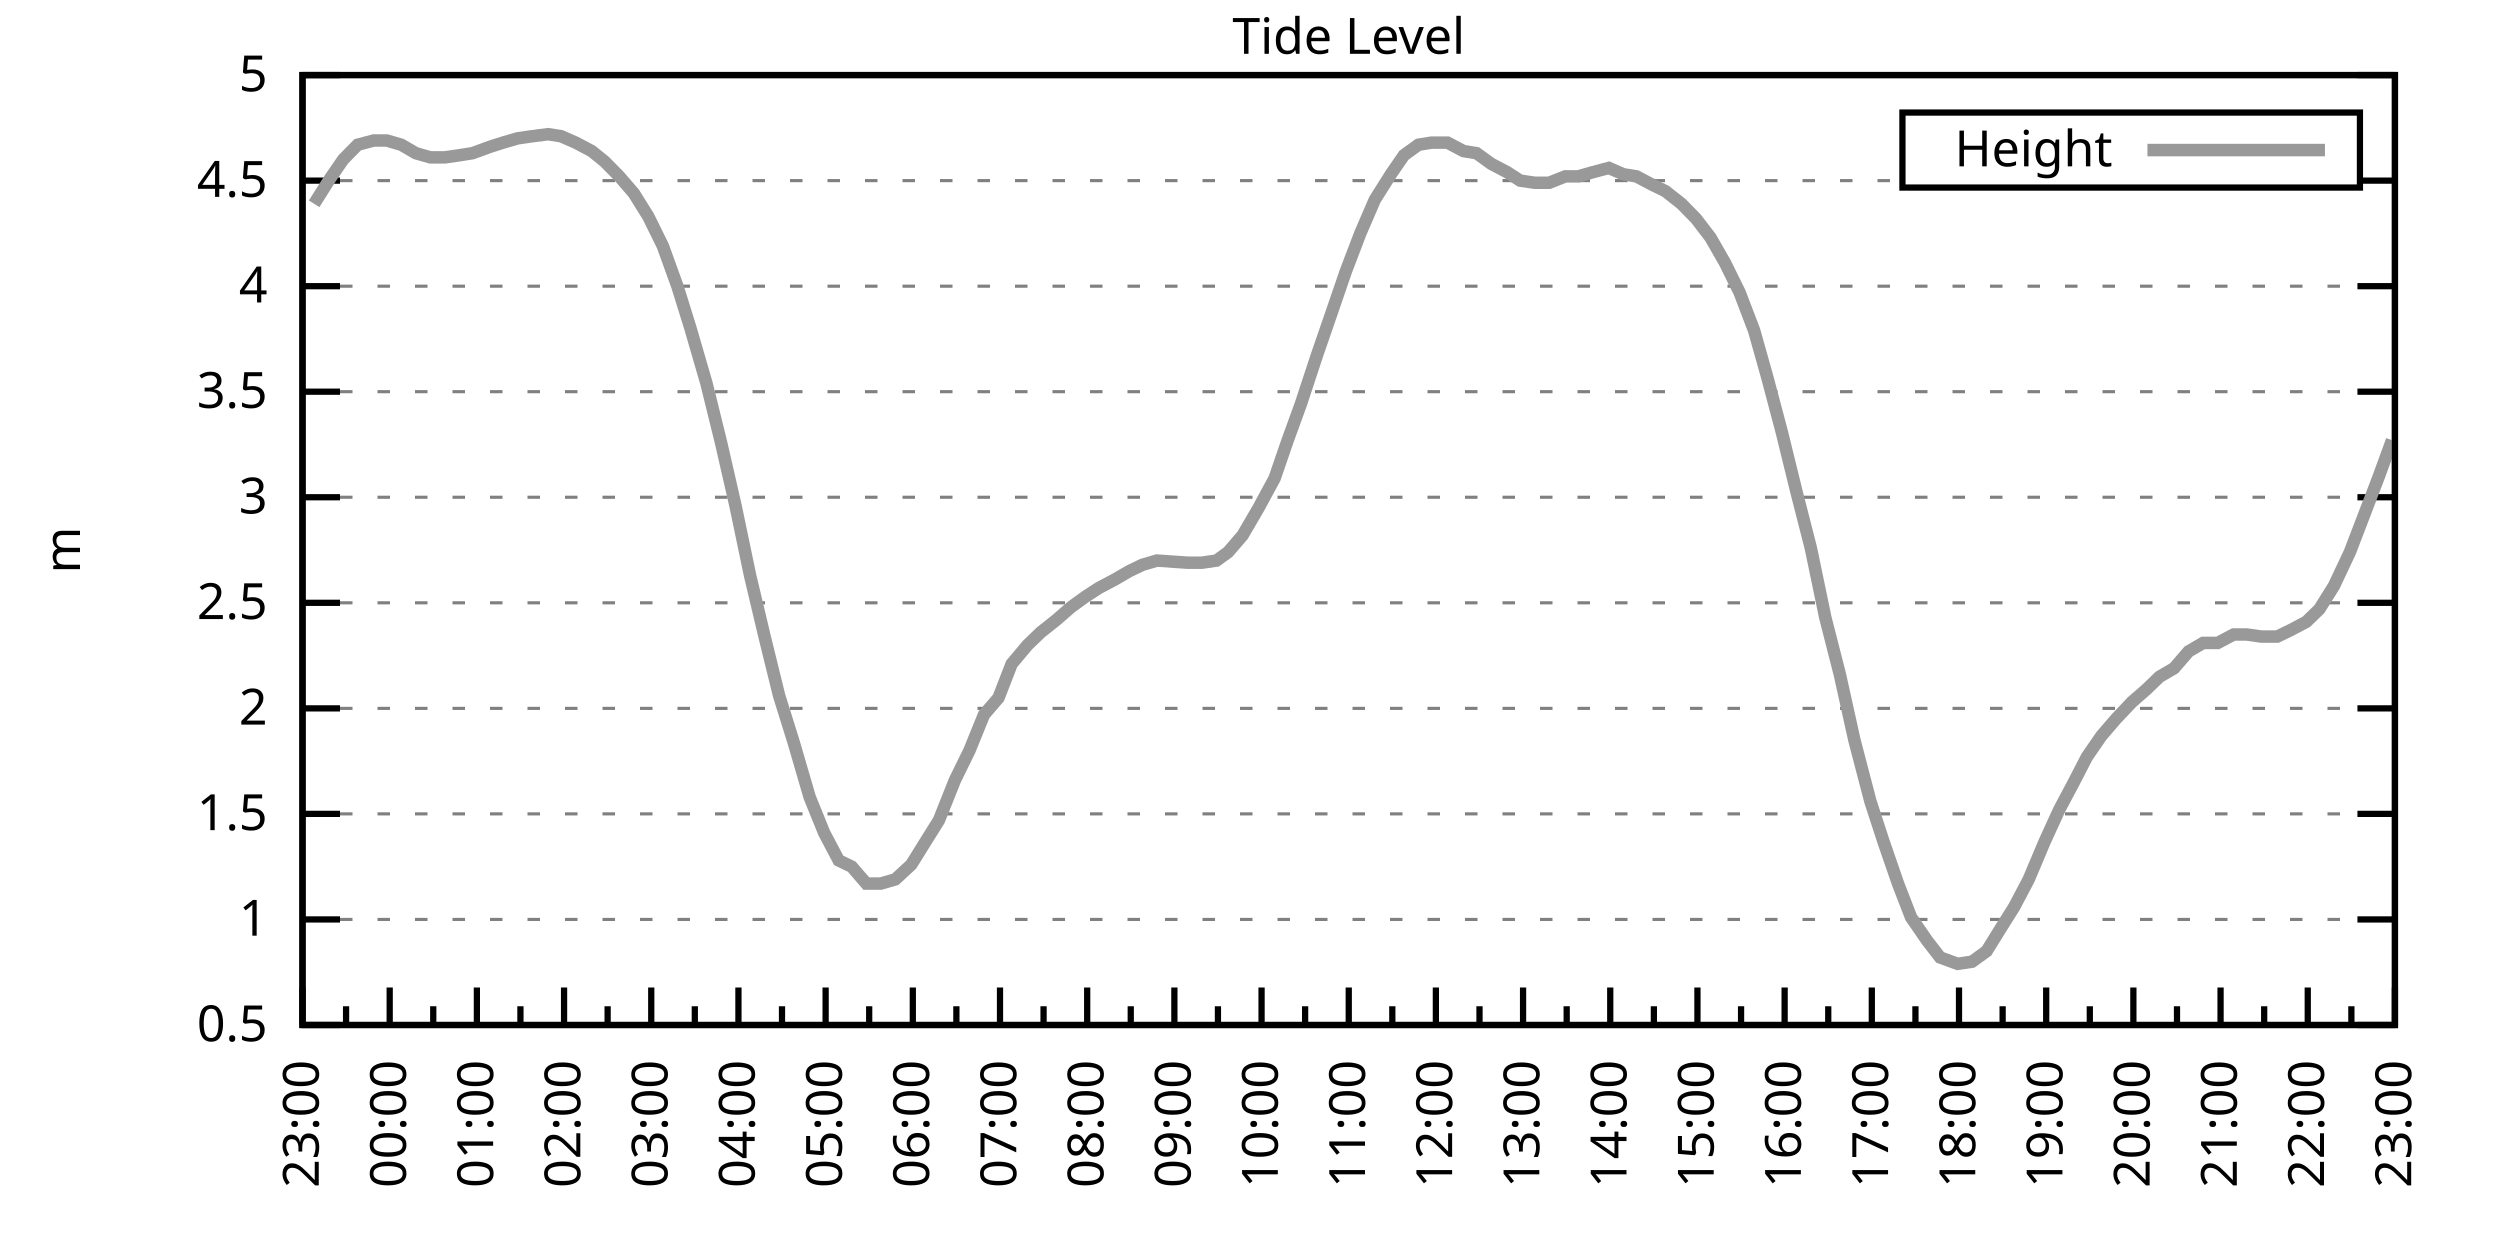
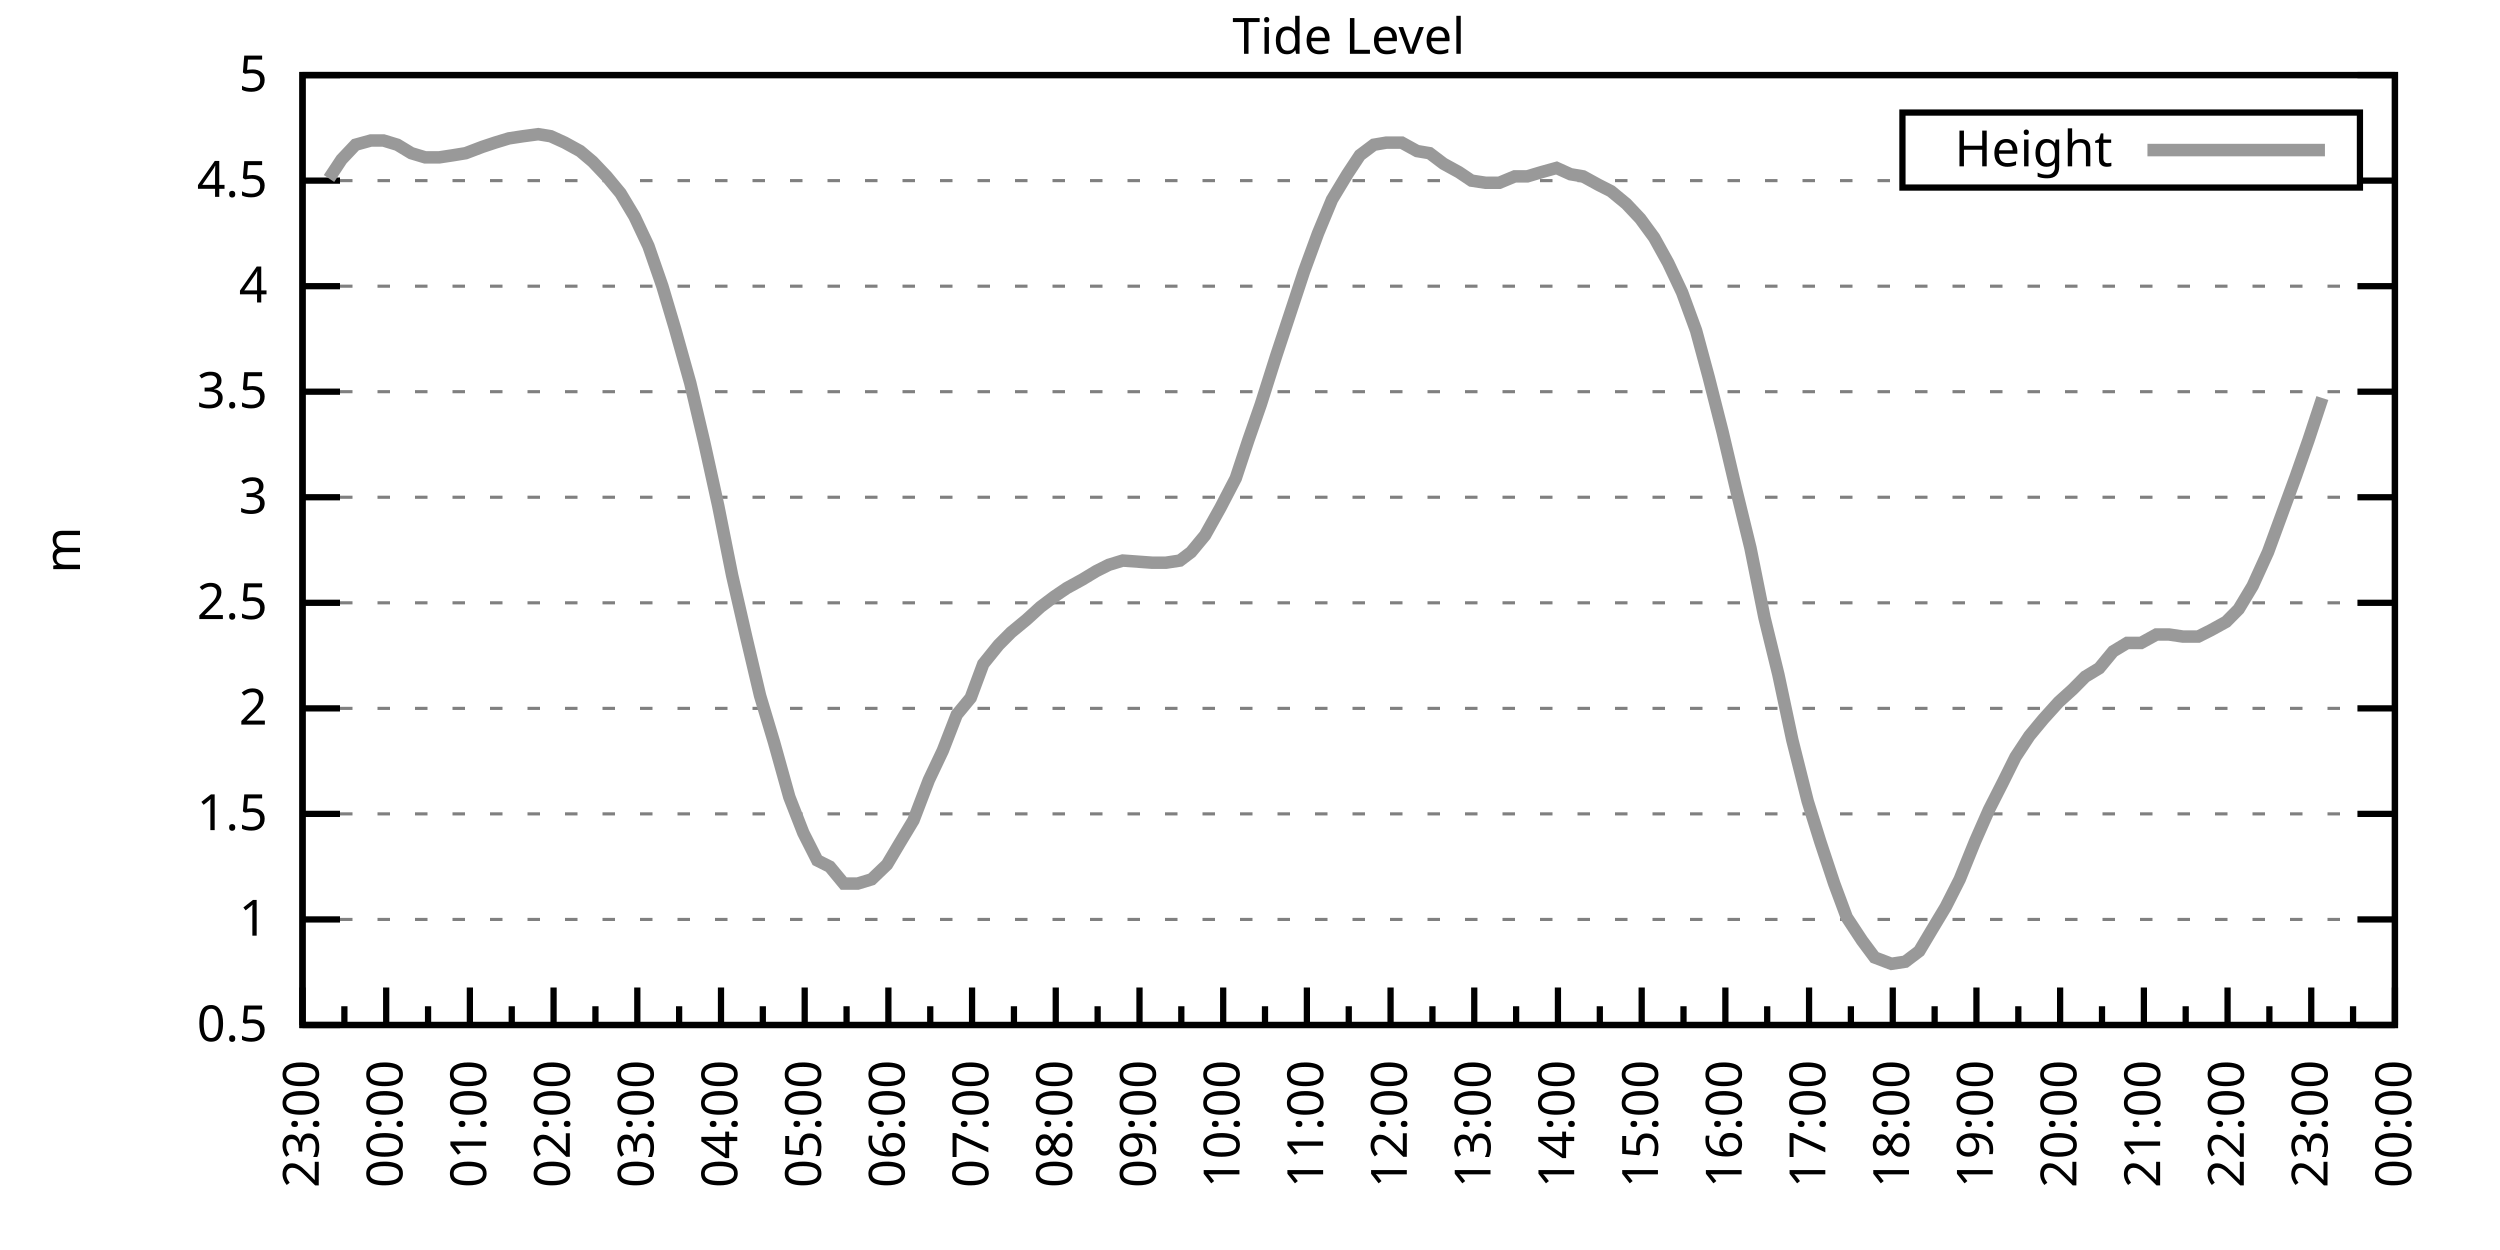
<svg xmlns="http://www.w3.org/2000/svg" xmlns:xlink="http://www.w3.org/1999/xlink" width="400" height="200" viewBox="0 0 400 200">
  <g id="gnuplot_canvas">
    <rect x="0" y="0" width="400" height="200" fill="none" />
    <defs>
      <circle id="gpDot" r="0.5" stroke-width="0.5" stroke="currentColor" />
      <path id="gpPt0" stroke-width="0.333" stroke="currentColor" d="M-1,0 h2 M0,-1 v2" />
      <path id="gpPt1" stroke-width="0.333" stroke="currentColor" d="M-1,-1 L1,1 M1,-1 L-1,1" />
      <path id="gpPt2" stroke-width="0.333" stroke="currentColor" d="M-1,0 L1,0 M0,-1 L0,1 M-1,-1 L1,1 M-1,1 L1,-1" />
      <rect id="gpPt3" stroke-width="0.333" stroke="currentColor" x="-1" y="-1" width="2" height="2" />
      <rect id="gpPt4" stroke-width="0.333" stroke="currentColor" fill="currentColor" x="-1" y="-1" width="2" height="2" />
      <circle id="gpPt5" stroke-width="0.333" stroke="currentColor" cx="0" cy="0" r="1" />
      <use xlink:href="#gpPt5" id="gpPt6" fill="currentColor" stroke="none" />
      <path id="gpPt7" stroke-width="0.333" stroke="currentColor" d="M0,-1.33 L-1.33,0.67 L1.33,0.67 z" />
      <use xlink:href="#gpPt7" id="gpPt8" fill="currentColor" stroke="none" />
      <use xlink:href="#gpPt7" id="gpPt9" stroke="currentColor" transform="rotate(180)" />
      <use xlink:href="#gpPt9" id="gpPt10" fill="currentColor" stroke="none" />
      <use xlink:href="#gpPt3" id="gpPt11" stroke="currentColor" transform="rotate(45)" />
      <use xlink:href="#gpPt11" id="gpPt12" fill="currentColor" stroke="none" />
      <path id="gpPt13" stroke-width="0.333" stroke="currentColor" d="M0,1.330 L1.265,0.411 L0.782,-1.067 L-0.782,-1.076 L-1.265,0.411 z" />
      <use xlink:href="#gpPt13" id="gpPt14" fill="currentColor" stroke="none" />
      <filter id="textbox" filterUnits="objectBoundingBox" x="0" y="0" height="1" width="1">
        <feFlood flood-color="white" flood-opacity="1" result="bgnd" />
        <feComposite in="SourceGraphic" in2="bgnd" operator="atop" />
      </filter>
      <filter id="greybox" filterUnits="objectBoundingBox" x="0" y="0" height="1" width="1">
        <feFlood flood-color="lightgrey" flood-opacity="1" result="grey" />
        <feComposite in="SourceGraphic" in2="grey" operator="atop" />
      </filter>
    </defs>
    <g fill="none" color="white" stroke="currentColor" stroke-width="1.00" stroke-linecap="butt" stroke-linejoin="miter">
</g>
    <g fill="none" color="black" stroke="currentColor" stroke-width="1.00" stroke-linecap="butt" stroke-linejoin="miter">
      <g stroke="none" shape-rendering="crispEdges">
        <polygon fill="rgb(255, 255, 255)" points="48.40,164.00 383.18,164.00 383.18,12.02 48.40,12.02 " />
      </g>
    </g>
    <g fill="none" color="black" stroke="currentColor" stroke-width="1.00" stroke-linecap="butt" stroke-linejoin="miter">
</g>
    <g fill="none" color="black" stroke="black" stroke-width="0.50" stroke-linecap="butt" stroke-linejoin="miter">
</g>
    <g fill="none" color="gray" stroke="currentColor" stroke-width="0.50" stroke-linecap="butt" stroke-linejoin="miter">
      <path stroke="gray" stroke-dasharray="2,4" class="gridline" d="M48.40,164.00 L383.19,164.00  " />
    </g>
    <g fill="none" color="gray" stroke="gray" stroke-width="1.00" stroke-linecap="butt" stroke-linejoin="miter">
</g>
    <g fill="none" color="black" stroke="currentColor" stroke-width="1.00" stroke-linecap="butt" stroke-linejoin="miter">
      <path stroke="black" d="M48.40,164.00 L54.40,164.00 M383.19,164.00 L377.19,164.00  " />
      <g transform="translate(42.80,166.60)" stroke="none" fill="black" font-family="Sans" font-size="8.00" text-anchor="end">
        <text>
          <tspan font-family="Sans"> 0.5</tspan>
        </text>
      </g>
    </g>
    <g fill="none" color="black" stroke="currentColor" stroke-width="1.00" stroke-linecap="butt" stroke-linejoin="miter">
</g>
    <g fill="none" color="black" stroke="black" stroke-width="0.50" stroke-linecap="butt" stroke-linejoin="miter">
</g>
    <g fill="none" color="gray" stroke="currentColor" stroke-width="0.50" stroke-linecap="butt" stroke-linejoin="miter">
      <path stroke="gray" stroke-dasharray="2,4" class="gridline" d="M48.40,147.11 L383.19,147.11  " />
    </g>
    <g fill="none" color="gray" stroke="gray" stroke-width="1.00" stroke-linecap="butt" stroke-linejoin="miter">
</g>
    <g fill="none" color="black" stroke="currentColor" stroke-width="1.00" stroke-linecap="butt" stroke-linejoin="miter">
      <path stroke="black" d="M48.40,147.11 L54.40,147.11 M383.19,147.11 L377.19,147.11  " />
      <g transform="translate(42.80,149.71)" stroke="none" fill="black" font-family="Sans" font-size="8.00" text-anchor="end">
        <text>
          <tspan font-family="Sans"> 1</tspan>
        </text>
      </g>
    </g>
    <g fill="none" color="black" stroke="currentColor" stroke-width="1.00" stroke-linecap="butt" stroke-linejoin="miter">
</g>
    <g fill="none" color="black" stroke="black" stroke-width="0.50" stroke-linecap="butt" stroke-linejoin="miter">
</g>
    <g fill="none" color="gray" stroke="currentColor" stroke-width="0.50" stroke-linecap="butt" stroke-linejoin="miter">
      <path stroke="gray" stroke-dasharray="2,4" class="gridline" d="M48.40,130.22 L383.19,130.22  " />
    </g>
    <g fill="none" color="gray" stroke="gray" stroke-width="1.00" stroke-linecap="butt" stroke-linejoin="miter">
</g>
    <g fill="none" color="black" stroke="currentColor" stroke-width="1.00" stroke-linecap="butt" stroke-linejoin="miter">
      <path stroke="black" d="M48.40,130.22 L54.40,130.22 M383.19,130.22 L377.19,130.22  " />
      <g transform="translate(42.80,132.82)" stroke="none" fill="black" font-family="Sans" font-size="8.00" text-anchor="end">
        <text>
          <tspan font-family="Sans"> 1.5</tspan>
        </text>
      </g>
    </g>
    <g fill="none" color="black" stroke="currentColor" stroke-width="1.00" stroke-linecap="butt" stroke-linejoin="miter">
</g>
    <g fill="none" color="black" stroke="black" stroke-width="0.50" stroke-linecap="butt" stroke-linejoin="miter">
</g>
    <g fill="none" color="gray" stroke="currentColor" stroke-width="0.50" stroke-linecap="butt" stroke-linejoin="miter">
      <path stroke="gray" stroke-dasharray="2,4" class="gridline" d="M48.40,113.34 L383.19,113.34  " />
    </g>
    <g fill="none" color="gray" stroke="gray" stroke-width="1.00" stroke-linecap="butt" stroke-linejoin="miter">
</g>
    <g fill="none" color="black" stroke="currentColor" stroke-width="1.00" stroke-linecap="butt" stroke-linejoin="miter">
      <path stroke="black" d="M48.40,113.34 L54.40,113.34 M383.19,113.34 L377.19,113.34  " />
      <g transform="translate(42.80,115.94)" stroke="none" fill="black" font-family="Sans" font-size="8.00" text-anchor="end">
        <text>
          <tspan font-family="Sans"> 2</tspan>
        </text>
      </g>
    </g>
    <g fill="none" color="black" stroke="currentColor" stroke-width="1.00" stroke-linecap="butt" stroke-linejoin="miter">
</g>
    <g fill="none" color="black" stroke="black" stroke-width="0.50" stroke-linecap="butt" stroke-linejoin="miter">
</g>
    <g fill="none" color="gray" stroke="currentColor" stroke-width="0.50" stroke-linecap="butt" stroke-linejoin="miter">
      <path stroke="gray" stroke-dasharray="2,4" class="gridline" d="M48.40,96.45 L383.19,96.45  " />
    </g>
    <g fill="none" color="gray" stroke="gray" stroke-width="1.00" stroke-linecap="butt" stroke-linejoin="miter">
</g>
    <g fill="none" color="black" stroke="currentColor" stroke-width="1.00" stroke-linecap="butt" stroke-linejoin="miter">
      <path stroke="black" d="M48.40,96.45 L54.40,96.45 M383.19,96.45 L377.19,96.45  " />
      <g transform="translate(42.80,99.05)" stroke="none" fill="black" font-family="Sans" font-size="8.00" text-anchor="end">
        <text>
          <tspan font-family="Sans"> 2.5</tspan>
        </text>
      </g>
    </g>
    <g fill="none" color="black" stroke="currentColor" stroke-width="1.00" stroke-linecap="butt" stroke-linejoin="miter">
</g>
    <g fill="none" color="black" stroke="black" stroke-width="0.50" stroke-linecap="butt" stroke-linejoin="miter">
</g>
    <g fill="none" color="gray" stroke="currentColor" stroke-width="0.50" stroke-linecap="butt" stroke-linejoin="miter">
      <path stroke="gray" stroke-dasharray="2,4" class="gridline" d="M48.40,79.56 L383.19,79.56  " />
    </g>
    <g fill="none" color="gray" stroke="gray" stroke-width="1.00" stroke-linecap="butt" stroke-linejoin="miter">
</g>
    <g fill="none" color="black" stroke="currentColor" stroke-width="1.00" stroke-linecap="butt" stroke-linejoin="miter">
      <path stroke="black" d="M48.40,79.56 L54.40,79.56 M383.19,79.56 L377.19,79.56  " />
      <g transform="translate(42.80,82.16)" stroke="none" fill="black" font-family="Sans" font-size="8.00" text-anchor="end">
        <text>
          <tspan font-family="Sans"> 3</tspan>
        </text>
      </g>
    </g>
    <g fill="none" color="black" stroke="currentColor" stroke-width="1.00" stroke-linecap="butt" stroke-linejoin="miter">
</g>
    <g fill="none" color="black" stroke="black" stroke-width="0.50" stroke-linecap="butt" stroke-linejoin="miter">
</g>
    <g fill="none" color="gray" stroke="currentColor" stroke-width="0.50" stroke-linecap="butt" stroke-linejoin="miter">
      <path stroke="gray" stroke-dasharray="2,4" class="gridline" d="M48.40,62.67 L383.19,62.67  " />
    </g>
    <g fill="none" color="gray" stroke="gray" stroke-width="1.00" stroke-linecap="butt" stroke-linejoin="miter">
</g>
    <g fill="none" color="black" stroke="currentColor" stroke-width="1.00" stroke-linecap="butt" stroke-linejoin="miter">
      <path stroke="black" d="M48.40,62.67 L54.40,62.67 M383.19,62.67 L377.19,62.67  " />
      <g transform="translate(42.80,65.27)" stroke="none" fill="black" font-family="Sans" font-size="8.00" text-anchor="end">
        <text>
          <tspan font-family="Sans"> 3.5</tspan>
        </text>
      </g>
    </g>
    <g fill="none" color="black" stroke="currentColor" stroke-width="1.00" stroke-linecap="butt" stroke-linejoin="miter">
</g>
    <g fill="none" color="black" stroke="black" stroke-width="0.50" stroke-linecap="butt" stroke-linejoin="miter">
</g>
    <g fill="none" color="gray" stroke="currentColor" stroke-width="0.50" stroke-linecap="butt" stroke-linejoin="miter">
      <path stroke="gray" stroke-dasharray="2,4" class="gridline" d="M48.40,45.79 L383.19,45.79  " />
    </g>
    <g fill="none" color="gray" stroke="gray" stroke-width="1.00" stroke-linecap="butt" stroke-linejoin="miter">
</g>
    <g fill="none" color="black" stroke="currentColor" stroke-width="1.00" stroke-linecap="butt" stroke-linejoin="miter">
      <path stroke="black" d="M48.40,45.79 L54.40,45.79 M383.19,45.79 L377.19,45.79  " />
      <g transform="translate(42.80,48.39)" stroke="none" fill="black" font-family="Sans" font-size="8.00" text-anchor="end">
        <text>
          <tspan font-family="Sans"> 4</tspan>
        </text>
      </g>
    </g>
    <g fill="none" color="black" stroke="currentColor" stroke-width="1.00" stroke-linecap="butt" stroke-linejoin="miter">
</g>
    <g fill="none" color="black" stroke="black" stroke-width="0.50" stroke-linecap="butt" stroke-linejoin="miter">
</g>
    <g fill="none" color="gray" stroke="currentColor" stroke-width="0.50" stroke-linecap="butt" stroke-linejoin="miter">
      <path stroke="gray" stroke-dasharray="2,4" class="gridline" d="M48.40,28.90 L304.39,28.90 M377.59,28.90 L383.19,28.90  " />
    </g>
    <g fill="none" color="gray" stroke="gray" stroke-width="1.00" stroke-linecap="butt" stroke-linejoin="miter">
</g>
    <g fill="none" color="black" stroke="currentColor" stroke-width="1.00" stroke-linecap="butt" stroke-linejoin="miter">
      <path stroke="black" d="M48.40,28.90 L54.40,28.90 M383.19,28.90 L377.19,28.90  " />
      <g transform="translate(42.80,31.50)" stroke="none" fill="black" font-family="Sans" font-size="8.00" text-anchor="end">
        <text>
          <tspan font-family="Sans"> 4.5</tspan>
        </text>
      </g>
    </g>
    <g fill="none" color="black" stroke="currentColor" stroke-width="1.00" stroke-linecap="butt" stroke-linejoin="miter">
</g>
    <g fill="none" color="black" stroke="black" stroke-width="0.50" stroke-linecap="butt" stroke-linejoin="miter">
</g>
    <g fill="none" color="gray" stroke="currentColor" stroke-width="0.50" stroke-linecap="butt" stroke-linejoin="miter">
      <path stroke="gray" stroke-dasharray="2,4" class="gridline" d="M48.40,12.01 L383.19,12.01  " />
    </g>
    <g fill="none" color="gray" stroke="gray" stroke-width="1.00" stroke-linecap="butt" stroke-linejoin="miter">
</g>
    <g fill="none" color="black" stroke="currentColor" stroke-width="1.00" stroke-linecap="butt" stroke-linejoin="miter">
      <path stroke="black" d="M48.40,12.01 L54.40,12.01 M383.19,12.01 L377.19,12.01  " />
      <g transform="translate(42.80,14.61)" stroke="none" fill="black" font-family="Sans" font-size="8.00" text-anchor="end">
        <text>
          <tspan font-family="Sans"> 5</tspan>
        </text>
      </g>
    </g>
    <g fill="none" color="black" stroke="currentColor" stroke-width="1.00" stroke-linecap="butt" stroke-linejoin="miter">
      <path stroke="black" d="M48.40,164.00 L48.40,158.00  " />
      <g transform="translate(51.00,169.60) rotate(270)" stroke="none" fill="black" font-family="Sans" font-size="8.00" text-anchor="end">
        <text>
          <tspan font-family="Sans">23:00</tspan>
        </text>
      </g>
    </g>
    <g fill="none" color="black" stroke="currentColor" stroke-width="1.00" stroke-linecap="butt" stroke-linejoin="miter">
-       <path stroke="black" d="M55.37,164.00 L55.37,161.00 M62.35,164.00 L62.35,158.00  " />
-       <g transform="translate(64.95,169.60) rotate(270)" stroke="none" fill="black" font-family="Sans" font-size="8.00" text-anchor="end">
+       <path stroke="black" d="M55.10,164.00 L55.10,161.00 M61.79,164.00 L61.79,158.00  " />
+       <g transform="translate(64.39,169.60) rotate(270)" stroke="none" fill="black" font-family="Sans" font-size="8.00" text-anchor="end">
        <text>
          <tspan font-family="Sans">00:00</tspan>
        </text>
      </g>
    </g>
    <g fill="none" color="black" stroke="currentColor" stroke-width="1.00" stroke-linecap="butt" stroke-linejoin="miter">
-       <path stroke="black" d="M69.32,164.00 L69.32,161.00 M76.30,164.00 L76.30,158.00  " />
-       <g transform="translate(78.90,169.60) rotate(270)" stroke="none" fill="black" font-family="Sans" font-size="8.00" text-anchor="end">
+       <path stroke="black" d="M68.49,164.00 L68.49,161.00 M75.18,164.00 L75.18,158.00  " />
+       <g transform="translate(77.78,169.60) rotate(270)" stroke="none" fill="black" font-family="Sans" font-size="8.00" text-anchor="end">
        <text>
          <tspan font-family="Sans">01:00</tspan>
        </text>
      </g>
    </g>
    <g fill="none" color="black" stroke="currentColor" stroke-width="1.00" stroke-linecap="butt" stroke-linejoin="miter">
-       <path stroke="black" d="M83.27,164.00 L83.27,161.00 M90.25,164.00 L90.25,158.00  " />
-       <g transform="translate(92.85,169.60) rotate(270)" stroke="none" fill="black" font-family="Sans" font-size="8.00" text-anchor="end">
+       <path stroke="black" d="M81.88,164.00 L81.88,161.00 M88.57,164.00 L88.57,158.00  " />
+       <g transform="translate(91.17,169.60) rotate(270)" stroke="none" fill="black" font-family="Sans" font-size="8.00" text-anchor="end">
        <text>
          <tspan font-family="Sans">02:00</tspan>
        </text>
      </g>
    </g>
    <g fill="none" color="black" stroke="currentColor" stroke-width="1.00" stroke-linecap="butt" stroke-linejoin="miter">
-       <path stroke="black" d="M97.22,164.00 L97.22,161.00 M104.20,164.00 L104.20,158.00  " />
-       <g transform="translate(106.80,169.60) rotate(270)" stroke="none" fill="black" font-family="Sans" font-size="8.00" text-anchor="end">
+       <path stroke="black" d="M95.27,164.00 L95.27,161.00 M101.97,164.00 L101.97,158.00  " />
+       <g transform="translate(104.57,169.60) rotate(270)" stroke="none" fill="black" font-family="Sans" font-size="8.00" text-anchor="end">
        <text>
          <tspan font-family="Sans">03:00</tspan>
        </text>
      </g>
    </g>
    <g fill="none" color="black" stroke="currentColor" stroke-width="1.00" stroke-linecap="butt" stroke-linejoin="miter">
-       <path stroke="black" d="M111.17,164.00 L111.17,161.00 M118.15,164.00 L118.15,158.00  " />
-       <g transform="translate(120.75,169.60) rotate(270)" stroke="none" fill="black" font-family="Sans" font-size="8.00" text-anchor="end">
+       <path stroke="black" d="M108.66,164.00 L108.66,161.00 M115.36,164.00 L115.36,158.00  " />
+       <g transform="translate(117.96,169.60) rotate(270)" stroke="none" fill="black" font-family="Sans" font-size="8.00" text-anchor="end">
        <text>
          <tspan font-family="Sans">04:00</tspan>
        </text>
      </g>
    </g>
    <g fill="none" color="black" stroke="currentColor" stroke-width="1.00" stroke-linecap="butt" stroke-linejoin="miter">
-       <path stroke="black" d="M125.12,164.00 L125.12,161.00 M132.10,164.00 L132.10,158.00  " />
-       <g transform="translate(134.70,169.60) rotate(270)" stroke="none" fill="black" font-family="Sans" font-size="8.00" text-anchor="end">
+       <path stroke="black" d="M122.05,164.00 L122.05,161.00 M128.75,164.00 L128.75,158.00  " />
+       <g transform="translate(131.35,169.60) rotate(270)" stroke="none" fill="black" font-family="Sans" font-size="8.00" text-anchor="end">
        <text>
          <tspan font-family="Sans">05:00</tspan>
        </text>
      </g>
    </g>
    <g fill="none" color="black" stroke="currentColor" stroke-width="1.00" stroke-linecap="butt" stroke-linejoin="miter">
-       <path stroke="black" d="M139.07,164.00 L139.07,161.00 M146.05,164.00 L146.05,158.00  " />
-       <g transform="translate(148.65,169.60) rotate(270)" stroke="none" fill="black" font-family="Sans" font-size="8.00" text-anchor="end">
+       <path stroke="black" d="M135.45,164.00 L135.45,161.00 M142.14,164.00 L142.14,158.00  " />
+       <g transform="translate(144.74,169.60) rotate(270)" stroke="none" fill="black" font-family="Sans" font-size="8.00" text-anchor="end">
        <text>
          <tspan font-family="Sans">06:00</tspan>
        </text>
      </g>
    </g>
    <g fill="none" color="black" stroke="currentColor" stroke-width="1.00" stroke-linecap="butt" stroke-linejoin="miter">
-       <path stroke="black" d="M153.02,164.00 L153.02,161.00 M160.00,164.00 L160.00,158.00  " />
-       <g transform="translate(162.60,169.60) rotate(270)" stroke="none" fill="black" font-family="Sans" font-size="8.00" text-anchor="end">
+       <path stroke="black" d="M148.84,164.00 L148.84,161.00 M155.53,164.00 L155.53,158.00  " />
+       <g transform="translate(158.13,169.60) rotate(270)" stroke="none" fill="black" font-family="Sans" font-size="8.00" text-anchor="end">
        <text>
          <tspan font-family="Sans">07:00</tspan>
        </text>
      </g>
    </g>
    <g fill="none" color="black" stroke="currentColor" stroke-width="1.00" stroke-linecap="butt" stroke-linejoin="miter">
-       <path stroke="black" d="M166.97,164.00 L166.97,161.00 M173.95,164.00 L173.95,158.00  " />
-       <g transform="translate(176.55,169.60) rotate(270)" stroke="none" fill="black" font-family="Sans" font-size="8.00" text-anchor="end">
+       <path stroke="black" d="M162.23,164.00 L162.23,161.00 M168.92,164.00 L168.92,158.00  " />
+       <g transform="translate(171.52,169.60) rotate(270)" stroke="none" fill="black" font-family="Sans" font-size="8.00" text-anchor="end">
        <text>
          <tspan font-family="Sans">08:00</tspan>
        </text>
      </g>
    </g>
    <g fill="none" color="black" stroke="currentColor" stroke-width="1.00" stroke-linecap="butt" stroke-linejoin="miter">
-       <path stroke="black" d="M180.92,164.00 L180.92,161.00 M187.90,164.00 L187.90,158.00  " />
-       <g transform="translate(190.50,169.60) rotate(270)" stroke="none" fill="black" font-family="Sans" font-size="8.00" text-anchor="end">
+       <path stroke="black" d="M175.62,164.00 L175.62,161.00 M182.32,164.00 L182.32,158.00  " />
+       <g transform="translate(184.92,169.60) rotate(270)" stroke="none" fill="black" font-family="Sans" font-size="8.00" text-anchor="end">
        <text>
          <tspan font-family="Sans">09:00</tspan>
        </text>
      </g>
    </g>
    <g fill="none" color="black" stroke="currentColor" stroke-width="1.00" stroke-linecap="butt" stroke-linejoin="miter">
-       <path stroke="black" d="M194.87,164.00 L194.87,161.00 M201.85,164.00 L201.85,158.00  " />
-       <g transform="translate(204.45,169.60) rotate(270)" stroke="none" fill="black" font-family="Sans" font-size="8.00" text-anchor="end">
+       <path stroke="black" d="M189.01,164.00 L189.01,161.00 M195.71,164.00 L195.71,158.00  " />
+       <g transform="translate(198.31,169.60) rotate(270)" stroke="none" fill="black" font-family="Sans" font-size="8.00" text-anchor="end">
        <text>
          <tspan font-family="Sans">10:00</tspan>
        </text>
      </g>
    </g>
    <g fill="none" color="black" stroke="currentColor" stroke-width="1.00" stroke-linecap="butt" stroke-linejoin="miter">
-       <path stroke="black" d="M208.82,164.00 L208.82,161.00 M215.80,164.00 L215.80,158.00  " />
-       <g transform="translate(218.40,169.60) rotate(270)" stroke="none" fill="black" font-family="Sans" font-size="8.00" text-anchor="end">
+       <path stroke="black" d="M202.40,164.00 L202.40,161.00 M209.10,164.00 L209.10,158.00  " />
+       <g transform="translate(211.70,169.60) rotate(270)" stroke="none" fill="black" font-family="Sans" font-size="8.00" text-anchor="end">
        <text>
          <tspan font-family="Sans">11:00</tspan>
        </text>
      </g>
    </g>
    <g fill="none" color="black" stroke="currentColor" stroke-width="1.00" stroke-linecap="butt" stroke-linejoin="miter">
-       <path stroke="black" d="M222.77,164.00 L222.77,161.00 M229.74,164.00 L229.74,158.00  " />
-       <g transform="translate(232.34,169.60) rotate(270)" stroke="none" fill="black" font-family="Sans" font-size="8.00" text-anchor="end">
+       <path stroke="black" d="M215.80,164.00 L215.80,161.00 M222.49,164.00 L222.49,158.00  " />
+       <g transform="translate(225.09,169.60) rotate(270)" stroke="none" fill="black" font-family="Sans" font-size="8.00" text-anchor="end">
        <text>
          <tspan font-family="Sans">12:00</tspan>
        </text>
      </g>
    </g>
    <g fill="none" color="black" stroke="currentColor" stroke-width="1.00" stroke-linecap="butt" stroke-linejoin="miter">
-       <path stroke="black" d="M236.72,164.00 L236.72,161.00 M243.69,164.00 L243.69,158.00  " />
-       <g transform="translate(246.29,169.60) rotate(270)" stroke="none" fill="black" font-family="Sans" font-size="8.00" text-anchor="end">
+       <path stroke="black" d="M229.19,164.00 L229.19,161.00 M235.88,164.00 L235.88,158.00  " />
+       <g transform="translate(238.48,169.60) rotate(270)" stroke="none" fill="black" font-family="Sans" font-size="8.00" text-anchor="end">
        <text>
          <tspan font-family="Sans">13:00</tspan>
        </text>
      </g>
    </g>
    <g fill="none" color="black" stroke="currentColor" stroke-width="1.00" stroke-linecap="butt" stroke-linejoin="miter">
-       <path stroke="black" d="M250.67,164.00 L250.67,161.00 M257.64,164.00 L257.64,158.00  " />
-       <g transform="translate(260.24,169.60) rotate(270)" stroke="none" fill="black" font-family="Sans" font-size="8.00" text-anchor="end">
+       <path stroke="black" d="M242.58,164.00 L242.58,161.00 M249.27,164.00 L249.27,158.00  " />
+       <g transform="translate(251.87,169.60) rotate(270)" stroke="none" fill="black" font-family="Sans" font-size="8.00" text-anchor="end">
        <text>
          <tspan font-family="Sans">14:00</tspan>
        </text>
      </g>
    </g>
    <g fill="none" color="black" stroke="currentColor" stroke-width="1.00" stroke-linecap="butt" stroke-linejoin="miter">
-       <path stroke="black" d="M264.62,164.00 L264.62,161.00 M271.59,164.00 L271.59,158.00  " />
-       <g transform="translate(274.19,169.60) rotate(270)" stroke="none" fill="black" font-family="Sans" font-size="8.00" text-anchor="end">
+       <path stroke="black" d="M255.97,164.00 L255.97,161.00 M262.67,164.00 L262.67,158.00  " />
+       <g transform="translate(265.27,169.60) rotate(270)" stroke="none" fill="black" font-family="Sans" font-size="8.00" text-anchor="end">
        <text>
          <tspan font-family="Sans">15:00</tspan>
        </text>
      </g>
    </g>
    <g fill="none" color="black" stroke="currentColor" stroke-width="1.00" stroke-linecap="butt" stroke-linejoin="miter">
-       <path stroke="black" d="M278.57,164.00 L278.57,161.00 M285.54,164.00 L285.54,158.00  " />
-       <g transform="translate(288.14,169.60) rotate(270)" stroke="none" fill="black" font-family="Sans" font-size="8.00" text-anchor="end">
+       <path stroke="black" d="M269.36,164.00 L269.36,161.00 M276.06,164.00 L276.06,158.00  " />
+       <g transform="translate(278.66,169.60) rotate(270)" stroke="none" fill="black" font-family="Sans" font-size="8.00" text-anchor="end">
        <text>
          <tspan font-family="Sans">16:00</tspan>
        </text>
      </g>
    </g>
    <g fill="none" color="black" stroke="currentColor" stroke-width="1.00" stroke-linecap="butt" stroke-linejoin="miter">
-       <path stroke="black" d="M292.52,164.00 L292.52,161.00 M299.49,164.00 L299.49,158.00  " />
-       <g transform="translate(302.09,169.60) rotate(270)" stroke="none" fill="black" font-family="Sans" font-size="8.00" text-anchor="end">
+       <path stroke="black" d="M282.75,164.00 L282.75,161.00 M289.45,164.00 L289.45,158.00  " />
+       <g transform="translate(292.05,169.60) rotate(270)" stroke="none" fill="black" font-family="Sans" font-size="8.00" text-anchor="end">
        <text>
          <tspan font-family="Sans">17:00</tspan>
        </text>
      </g>
    </g>
    <g fill="none" color="black" stroke="currentColor" stroke-width="1.00" stroke-linecap="butt" stroke-linejoin="miter">
-       <path stroke="black" d="M306.47,164.00 L306.47,161.00 M313.44,164.00 L313.44,158.00  " />
-       <g transform="translate(316.04,169.60) rotate(270)" stroke="none" fill="black" font-family="Sans" font-size="8.00" text-anchor="end">
+       <path stroke="black" d="M296.14,164.00 L296.14,161.00 M302.84,164.00 L302.84,158.00  " />
+       <g transform="translate(305.44,169.60) rotate(270)" stroke="none" fill="black" font-family="Sans" font-size="8.00" text-anchor="end">
        <text>
          <tspan font-family="Sans">18:00</tspan>
        </text>
      </g>
    </g>
    <g fill="none" color="black" stroke="currentColor" stroke-width="1.00" stroke-linecap="butt" stroke-linejoin="miter">
-       <path stroke="black" d="M320.42,164.00 L320.42,161.00 M327.39,164.00 L327.39,158.00  " />
-       <g transform="translate(329.99,169.60) rotate(270)" stroke="none" fill="black" font-family="Sans" font-size="8.00" text-anchor="end">
+       <path stroke="black" d="M309.54,164.00 L309.54,161.00 M316.23,164.00 L316.23,158.00  " />
+       <g transform="translate(318.83,169.60) rotate(270)" stroke="none" fill="black" font-family="Sans" font-size="8.00" text-anchor="end">
        <text>
          <tspan font-family="Sans">19:00</tspan>
        </text>
      </g>
    </g>
    <g fill="none" color="black" stroke="currentColor" stroke-width="1.00" stroke-linecap="butt" stroke-linejoin="miter">
-       <path stroke="black" d="M334.37,164.00 L334.37,161.00 M341.34,164.00 L341.34,158.00  " />
-       <g transform="translate(343.94,169.60) rotate(270)" stroke="none" fill="black" font-family="Sans" font-size="8.00" text-anchor="end">
+       <path stroke="black" d="M322.93,164.00 L322.93,161.00 M329.62,164.00 L329.62,158.00  " />
+       <g transform="translate(332.22,169.60) rotate(270)" stroke="none" fill="black" font-family="Sans" font-size="8.00" text-anchor="end">
        <text>
          <tspan font-family="Sans">20:00</tspan>
        </text>
      </g>
    </g>
    <g fill="none" color="black" stroke="currentColor" stroke-width="1.00" stroke-linecap="butt" stroke-linejoin="miter">
-       <path stroke="black" d="M348.32,164.00 L348.32,161.00 M355.29,164.00 L355.29,158.00  " />
-       <g transform="translate(357.89,169.60) rotate(270)" stroke="none" fill="black" font-family="Sans" font-size="8.00" text-anchor="end">
+       <path stroke="black" d="M336.32,164.00 L336.32,161.00 M343.02,164.00 L343.02,158.00  " />
+       <g transform="translate(345.62,169.60) rotate(270)" stroke="none" fill="black" font-family="Sans" font-size="8.00" text-anchor="end">
        <text>
          <tspan font-family="Sans">21:00</tspan>
        </text>
      </g>
    </g>
    <g fill="none" color="black" stroke="currentColor" stroke-width="1.00" stroke-linecap="butt" stroke-linejoin="miter">
-       <path stroke="black" d="M362.27,164.00 L362.27,161.00 M369.24,164.00 L369.24,158.00  " />
-       <g transform="translate(371.84,169.60) rotate(270)" stroke="none" fill="black" font-family="Sans" font-size="8.00" text-anchor="end">
+       <path stroke="black" d="M349.71,164.00 L349.71,161.00 M356.41,164.00 L356.41,158.00  " />
+       <g transform="translate(359.01,169.60) rotate(270)" stroke="none" fill="black" font-family="Sans" font-size="8.00" text-anchor="end">
        <text>
          <tspan font-family="Sans">22:00</tspan>
        </text>
      </g>
    </g>
    <g fill="none" color="black" stroke="currentColor" stroke-width="1.00" stroke-linecap="butt" stroke-linejoin="miter">
-       <path stroke="black" d="M376.22,164.00 L376.22,161.00 M383.19,164.00 L383.19,158.00  " />
+       <path stroke="black" d="M363.10,164.00 L363.10,161.00 M369.80,164.00 L369.80,158.00  " />
+       <g transform="translate(372.40,169.60) rotate(270)" stroke="none" fill="black" font-family="Sans" font-size="8.00" text-anchor="end">
+         <text>
+           <tspan font-family="Sans">23:00</tspan>
+         </text>
+       </g>
+     </g>
+     <g fill="none" color="black" stroke="currentColor" stroke-width="1.00" stroke-linecap="butt" stroke-linejoin="miter">
+       <path stroke="black" d="M376.49,164.00 L376.49,161.00 M383.19,164.00 L383.19,158.00  " />
      <g transform="translate(385.79,169.60) rotate(270)" stroke="none" fill="black" font-family="Sans" font-size="8.00" text-anchor="end">
        <text>
-           <tspan font-family="Sans">23:00</tspan>
+           <tspan font-family="Sans">00:00</tspan>
        </text>
      </g>
    </g>
    <g fill="none" color="black" stroke="currentColor" stroke-width="1.00" stroke-linecap="butt" stroke-linejoin="miter">
</g>
    <g fill="none" color="black" stroke="currentColor" stroke-width="1.00" stroke-linecap="butt" stroke-linejoin="miter">
      <path stroke="black" d="M48.40,12.01 L48.40,164.00 L383.19,164.00 L383.19,12.01 L48.40,12.01 Z  " />
    </g>
    <g fill="none" color="black" stroke="currentColor" stroke-width="1.00" stroke-linecap="butt" stroke-linejoin="miter">
      <g transform="translate(12.80,88.01) rotate(270)" stroke="none" fill="black" font-family="Sans" font-size="8.00" text-anchor="middle">
        <text>
          <tspan font-family="Sans">m</tspan>
        </text>
      </g>
    </g>
    <g fill="none" color="black" stroke="currentColor" stroke-width="1.00" stroke-linecap="butt" stroke-linejoin="miter">
</g>
    <g fill="none" color="black" stroke="currentColor" stroke-width="1.00" stroke-linecap="butt" stroke-linejoin="miter">
      <path stroke="black" d="M304.39,30.01 L304.39,18.01 L377.59,18.01 L377.59,30.01 L304.39,30.01 Z  " />
    </g>
    <g id="Tide_level_plot_1">
      <g fill="none" color="white" stroke="black" stroke-width="2.00" stroke-linecap="butt" stroke-linejoin="miter">
</g>
      <g fill="none" color="black" stroke="currentColor" stroke-width="2.00" stroke-linecap="butt" stroke-linejoin="miter">
        <g transform="translate(337.99,26.61)" stroke="none" fill="black" font-family="Sans" font-size="8.00" text-anchor="end">
          <text>
            <tspan font-family="Sans">Height</tspan>
          </text>
        </g>
      </g>
      <g fill="none" color="black" stroke="currentColor" stroke-width="2.00" stroke-linecap="butt" stroke-linejoin="miter">
-         <path stroke="rgb(153, 153, 153)" d="M343.59,24.01 L371.99,24.01 M50.26,32.61 L52.82,28.56 L54.91,25.52 L57.23,23.16 L59.79,22.48 L61.88,22.48   L64.21,23.16 L66.53,24.51 L68.86,25.18 L71.18,25.18 L73.51,24.84 L75.60,24.51 L78.39,23.49 L80.48,22.82   L82.81,22.14 L85.13,21.80 L87.69,21.47 L89.78,21.80 L92.11,22.82 L94.67,24.17 L96.76,25.86 L99.08,28.22   L101.41,30.92 L103.73,34.64 L106.06,39.37 L108.38,45.79 L110.48,52.54 L113.03,61.32 L115.36,70.78 L117.68,80.91   L120.01,92.06 L122.33,101.85 L124.66,111.31 L126.98,118.74 L129.54,127.52 L131.87,133.26 L134.19,137.66 L136.28,138.67   L138.61,141.37 L140.93,141.37 L143.26,140.69 L145.81,138.33 L147.91,134.95 L150.23,131.24 L152.79,124.82 L155.11,120.09   L157.44,114.35 L159.76,111.65 L161.86,106.24 L164.41,103.20 L166.51,101.18 L169.06,99.15 L171.39,97.12 L173.71,95.44   L175.81,94.08 L178.36,92.73 L180.69,91.38 L182.78,90.37 L185.11,89.69 L189.99,90.03 L192.31,90.03 L194.64,89.69   L196.50,88.34 L198.82,85.64 L201.38,81.25 L203.94,76.52 L206.03,70.44 L208.12,64.70 L210.68,56.93 L213.01,50.18   L215.33,43.42 L217.65,37.34 L219.98,31.94 L222.54,27.88 L224.63,24.84 L226.95,23.16 L229.05,22.82 L231.60,22.82   L234.16,24.17 L236.25,24.51 L238.58,26.20 L241.14,27.55 L243.23,28.90 L245.55,29.24 L247.88,29.24 L250.44,28.22   L252.53,28.22 L254.85,27.55 L257.41,26.87 L259.74,27.88 L261.83,28.22 L264.39,29.57 L266.48,30.59 L269.04,32.61   L271.36,34.98 L273.69,38.02 L276.01,42.07 L278.34,46.80 L280.66,52.88 L282.75,60.31 L285.08,69.09 L287.40,78.55   L289.73,87.67 L292.05,98.81 L294.38,107.93 L296.70,118.40 L299.26,128.20 L301.35,134.62 L303.68,141.37 L305.77,146.77   L308.33,150.49 L310.42,153.19 L313.21,154.21 L315.53,153.87 L317.86,152.18 L319.95,148.80 L322.28,145.09 L324.60,140.69   L327.16,134.62 L329.48,129.55 L331.81,125.16 L333.90,121.11 L336.23,117.73 L338.55,115.03 L341.11,112.32 L343.43,110.30   L345.53,108.27 L347.85,106.92 L350.18,104.22 L352.50,102.87 L354.83,102.87 L357.38,101.52 L359.48,101.52 L361.80,101.85   L364.36,101.85 L366.45,100.84 L369.01,99.49 L371.10,97.46 L373.43,93.75 L375.98,88.34 L378.31,82.26 L380.63,76.18   L382.73,70.44  " />
+         <path stroke="rgb(153, 153, 153)" d="M343.59,24.01 L371.99,24.01 M52.64,28.56 L54.65,25.52 L56.88,23.16 L59.34,22.48 L61.35,22.48 L63.58,23.16   L65.81,24.51 L68.04,25.18 L70.27,25.18 L72.50,24.84 L74.51,24.51 L77.19,23.49 L79.20,22.82 L81.43,22.14   L83.66,21.80 L86.12,21.47 L88.13,21.80 L90.36,22.82 L92.82,24.17 L94.82,25.86 L97.06,28.22 L99.29,30.92   L101.52,34.64 L103.75,39.37 L105.98,45.79 L107.99,52.54 L110.45,61.32 L112.68,70.78 L114.91,80.91 L117.14,92.06   L119.38,101.85 L121.61,111.31 L123.84,118.74 L126.29,127.52 L128.53,133.26 L130.76,137.66 L132.77,138.67 L135.00,141.37   L137.23,141.37 L139.46,140.69 L141.92,138.33 L143.93,134.95 L146.16,131.24 L148.61,124.82 L150.85,120.09 L153.08,114.35   L155.31,111.65 L157.32,106.24 L159.77,103.20 L161.78,101.18 L164.24,99.15 L166.47,97.12 L168.70,95.44 L170.71,94.08   L173.17,92.73 L175.40,91.38 L177.41,90.37 L179.64,89.69 L184.32,90.03 L186.56,90.03 L188.79,89.69 L190.57,88.34   L192.81,85.64 L195.26,81.25 L197.72,76.52 L199.73,70.44 L201.73,64.70 L204.19,56.93 L206.42,50.18 L208.65,43.42   L210.88,37.34 L213.12,31.94 L215.57,27.88 L217.58,24.84 L219.81,23.16 L221.82,22.82 L224.28,22.82 L226.73,24.17   L228.74,24.51 L230.97,26.20 L233.43,27.55 L235.44,28.90 L237.67,29.24 L239.90,29.24 L242.36,28.22 L244.36,28.22   L246.60,27.55 L249.05,26.87 L251.28,27.88 L253.29,28.22 L255.75,29.57 L257.76,30.59 L260.21,32.61 L262.44,34.98   L264.67,38.02 L266.91,42.07 L269.14,46.80 L271.37,52.88 L273.38,60.31 L275.61,69.09 L277.84,78.55 L280.07,87.67   L282.31,98.81 L284.54,107.93 L286.77,118.40 L289.23,128.20 L291.23,134.62 L293.47,141.37 L295.48,146.77 L297.93,150.49   L299.94,153.19 L302.62,154.21 L304.85,153.87 L307.08,152.18 L309.09,148.80 L311.32,145.09 L313.55,140.69 L316.01,134.62   L318.24,129.55 L320.47,125.16 L322.48,121.11 L324.71,117.73 L326.95,115.03 L329.40,112.32 L331.63,110.30 L333.64,108.27   L335.87,106.92 L338.10,104.22 L340.34,102.87 L342.57,102.87 L345.02,101.52 L347.03,101.52 L349.26,101.85 L351.72,101.85   L353.73,100.84 L356.18,99.49 L358.19,97.46 L360.42,93.75 L362.88,88.34 L365.11,82.26 L367.34,76.18 L369.35,70.44   L371.58,63.69  " />
      </g>
    </g>
    <g fill="none" color="black" stroke="currentColor" stroke-width="2.00" stroke-linecap="butt" stroke-linejoin="miter">
</g>
    <g fill="none" color="black" stroke="black" stroke-width="1.00" stroke-linecap="butt" stroke-linejoin="miter">
</g>
    <g fill="none" color="black" stroke="currentColor" stroke-width="1.00" stroke-linecap="butt" stroke-linejoin="miter">
      <path stroke="black" d="M48.40,12.01 L48.40,164.00 L383.19,164.00 L383.19,12.01 L48.40,12.01 Z  " />
    </g>
    <g fill="none" color="black" stroke="currentColor" stroke-width="1.00" stroke-linecap="butt" stroke-linejoin="miter">
      <g transform="translate(215.79,8.61)" stroke="none" fill="black" font-family="Sans" font-size="8.00" text-anchor="middle">
        <text>
          <tspan font-family="Sans">Tide Level</tspan>
        </text>
      </g>
    </g>
    <g fill="none" color="black" stroke="currentColor" stroke-width="1.00" stroke-linecap="butt" stroke-linejoin="miter">
</g>
  </g>
</svg>
